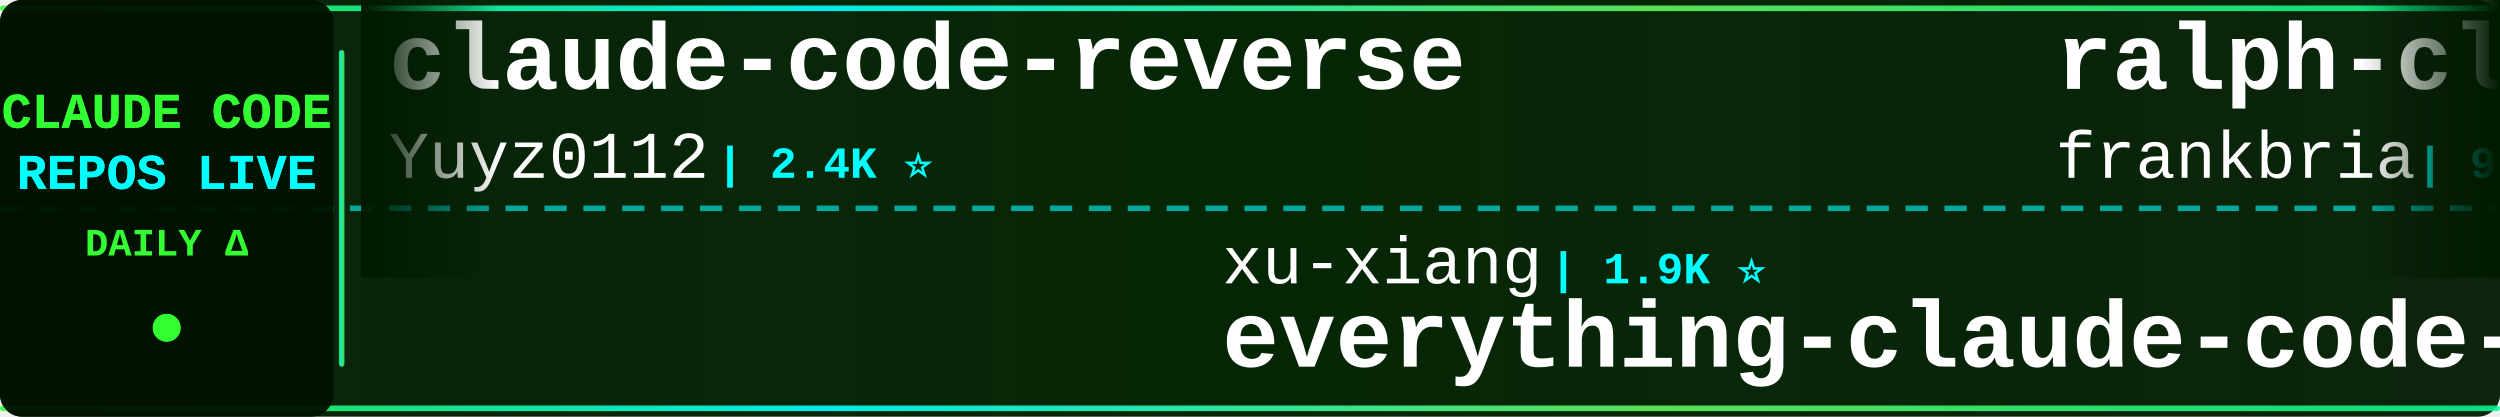
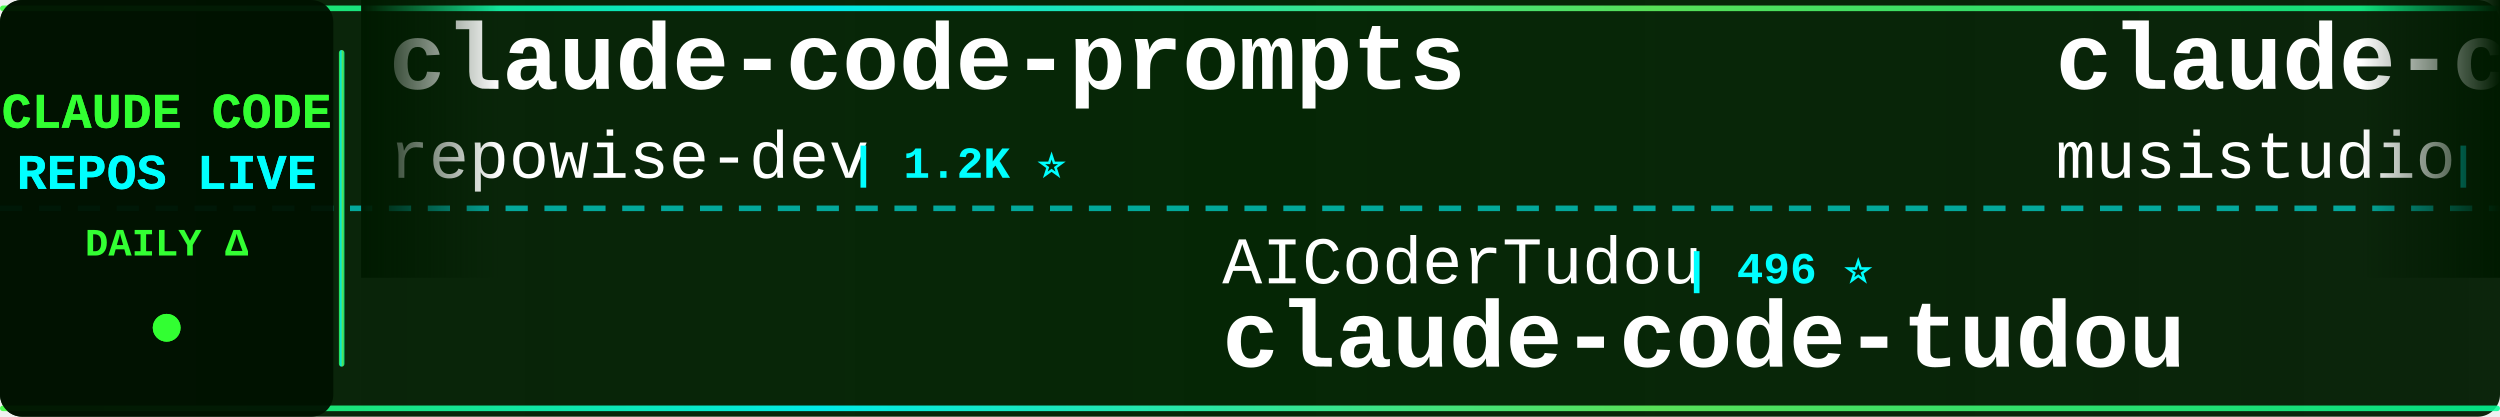
<svg xmlns="http://www.w3.org/2000/svg" width="900" height="150">
  <defs>
    <linearGradient id="tickerBg" x1="0%" y1="0%" x2="100%" y2="0%">
      <stop offset="0%" style="stop-color:#001a00;stop-opacity:0.95" />
      <stop offset="50%" style="stop-color:#002200;stop-opacity:0.98" />
      <stop offset="100%" style="stop-color:#001a00;stop-opacity:0.95" />
    </linearGradient>
    <linearGradient id="borderGrad" x1="0%" y1="0%" x2="100%" y2="0%">
      <stop offset="0%" style="stop-color:#33ff33;stop-opacity:0.85">
        <animate attributeName="stop-opacity" values="0.85;1;0.85" dur="2s" repeatCount="indefinite" />
      </stop>
      <stop offset="33%" style="stop-color:#00ffff;stop-opacity:0.9">
        <animate attributeName="stop-opacity" values="0.9;1;0.9" dur="2.2s" repeatCount="indefinite" />
      </stop>
      <stop offset="66%" style="stop-color:#66ff66;stop-opacity:0.85">
        <animate attributeName="stop-opacity" values="0.85;1;0.85" dur="1.8s" repeatCount="indefinite" />
      </stop>
      <stop offset="100%" style="stop-color:#00ff99;stop-opacity:0.85">
        <animate attributeName="stop-opacity" values="0.85;1;0.85" dur="2s" repeatCount="indefinite" />
      </stop>
    </linearGradient>
    <filter id="textGlow">
      <feGaussianBlur stdDeviation="0.1" result="coloredBlur" />
      <feMerge>
        <feMergeNode in="coloredBlur" />
        <feMergeNode in="SourceGraphic" />
      </feMerge>
    </filter>
    <filter id="metricGlow">
      <feGaussianBlur stdDeviation="0.2" result="coloredBlur" />
      <feMerge>
        <feMergeNode in="coloredBlur" />
        <feMergeNode in="SourceGraphic" />
      </feMerge>
    </filter>
    <linearGradient id="leftFade" x1="0%" y1="0%" x2="100%" y2="0%">
      <stop offset="0%" style="stop-color:#001a00;stop-opacity:1" />
      <stop offset="100%" style="stop-color:#001a00;stop-opacity:0" />
    </linearGradient>
    <linearGradient id="rightFade" x1="0%" y1="0%" x2="100%" y2="0%">
      <stop offset="0%" style="stop-color:#001a00;stop-opacity:0" />
      <stop offset="100%" style="stop-color:#001a00;stop-opacity:1" />
    </linearGradient>
  </defs>
  <rect width="900" height="150" fill="url(#tickerBg)" rx="8" />
  <rect x="0" y="2" width="900" height="2" fill="url(#borderGrad)" rx="1" />
  <rect x="0" y="146" width="900" height="2" fill="url(#borderGrad)" rx="1" />
  <line x1="0" y1="75" x2="900" y2="75" stroke="#00ffff" stroke-width="2" stroke-dasharray="8 6" opacity="0.6" />
  <rect x="0" y="0" width="120" height="150" fill="#001100" opacity="0.95" rx="8" />
  <text x="60" y="46" font-family="'Courier New', monospace" font-size="18" font-weight="bold" fill="#33ff33" text-anchor="middle" filter="url(#textGlow)">
    CLAUDE CODE
  </text>
  <text x="60" y="68" font-family="'Courier New', monospace" font-size="18" font-weight="bold" fill="#00ffff" text-anchor="middle" filter="url(#textGlow)">
    REPOS LIVE
  </text>
  <text x="60" y="92" font-family="'Courier New', monospace" font-size="14" font-weight="bold" fill="#33ff33" text-anchor="middle">
    DAILY Δ
  </text>
  <circle cx="60" cy="118" r="5" fill="#33ff33" filter="url(#metricGlow)">
    <animate attributeName="r" values="4;6;4" dur="1.5s" repeatCount="indefinite" />
    <animate attributeName="opacity" values="0.6;1;0.6" dur="1.5s" repeatCount="indefinite" />
  </circle>
  <rect x="122" y="18" width="2" height="114" fill="url(#borderGrad)" rx="1" />
  <clipPath id="tickerClip">
    <rect x="130" y="0" width="770" height="150" />
  </clipPath>
  <g clip-path="url(#tickerClip)">
    <g id="tickerItems">
      <animateTransform attributeName="transform" attributeType="XML" type="translate" from="0 0" to="-3000 0" dur="54s" repeatCount="indefinite" />
      <g transform="translate(0, 0)">
-         <text x="140" y="32" font-family="'Courier New', monospace" font-size="34" font-weight="bold" fill="#ffffff">claude-code-reverse</text>
-         <text x="140" y="64" font-family="'Courier New', monospace" font-size="24" font-weight="normal" fill="#ffffff" opacity="1.0">Yuyz0112</text>
-         <text x="258" y="64" font-family="'Courier New', monospace" font-size="16" font-weight="bold" fill="#00ffff"> | 2.4K ⭐</text>
+         <text x="140" y="32" font-family="'Courier New', monospace" font-size="34" font-weight="bold" fill="#ffffff">claude-code-prompts</text>
+         <text x="140" y="64" font-family="'Courier New', monospace" font-size="24" font-weight="normal" fill="#ffffff" opacity="1.0">repowise-dev</text>
+         <text x="306" y="64" font-family="'Courier New', monospace" font-size="16" font-weight="bold" fill="#00ffff"> | 1.2K ⭐</text>
      </g>
      <g transform="translate(300, 0)">
-         <text x="140" y="102" font-family="'Courier New', monospace" font-size="24" font-weight="normal" fill="#ffffff" opacity="1.0">xu-xiang</text>
-         <text x="258" y="102" font-family="'Courier New', monospace" font-size="16" font-weight="bold" fill="#00ffff"> | 1.9K ⭐</text>
-         <text x="140" y="132" font-family="'Courier New', monospace" font-size="34" font-weight="bold" fill="#ffffff">everything-claude-code-z...</text>
+         <text x="140" y="102" font-family="'Courier New', monospace" font-size="24" font-weight="normal" fill="#ffffff" opacity="1.0">AICoderTudou</text>
+         <text x="306" y="102" font-family="'Courier New', monospace" font-size="16" font-weight="bold" fill="#00ffff"> | 496 ⭐</text>
+         <text x="140" y="132" font-family="'Courier New', monospace" font-size="34" font-weight="bold" fill="#ffffff">claude-code-tudou</text>
      </g>
      <g transform="translate(600, 0)">
-         <text x="140" y="32" font-family="'Courier New', monospace" font-size="34" font-weight="bold" fill="#ffffff">ralph-claude-code</text>
-         <text x="140" y="64" font-family="'Courier New', monospace" font-size="24" font-weight="normal" fill="#ffffff" opacity="1.0">frankbria</text>
-         <text x="270" y="64" font-family="'Courier New', monospace" font-size="16" font-weight="bold" fill="#00ffff"> | 9.6K ⭐</text>
+         <text x="140" y="32" font-family="'Courier New', monospace" font-size="34" font-weight="bold" fill="#ffffff">claude-code-router</text>
+         <text x="140" y="64" font-family="'Courier New', monospace" font-size="24" font-weight="normal" fill="#ffffff" opacity="1.0">musistudio</text>
+         <text x="282" y="64" font-family="'Courier New', monospace" font-size="16" font-weight="bold" fill="#00ffff"> | 36.8K ⭐ +5</text>
      </g>
      <g transform="translate(900, 0)">
-         <text x="140" y="102" font-family="'Courier New', monospace" font-size="24" font-weight="normal" fill="#ffffff" opacity="1.0">pengchengneo</text>
-         <text x="306" y="102" font-family="'Courier New', monospace" font-size="16" font-weight="bold" fill="#00ffff"> | 1.8K ⭐</text>
-         <text x="140" y="132" font-family="'Courier New', monospace" font-size="34" font-weight="bold" fill="#ffffff">Claude-Code</text>
+         <text x="140" y="102" font-family="'Courier New', monospace" font-size="24" font-weight="normal" fill="#ffffff" opacity="1.0">VoltAgent</text>
+         <text x="270" y="102" font-family="'Courier New', monospace" font-size="16" font-weight="bold" fill="#00ffff"> | 24.5K ⭐ +1</text>
+         <text x="140" y="132" font-family="'Courier New', monospace" font-size="34" font-weight="bold" fill="#ffffff">awesome-claude-code-suba...</text>
      </g>
      <g transform="translate(1200, 0)">
-         <text x="140" y="32" font-family="'Courier New', monospace" font-size="34" font-weight="bold" fill="#ffffff">awesome-claude-code</text>
-         <text x="140" y="64" font-family="'Courier New', monospace" font-size="24" font-weight="normal" fill="#ffffff" opacity="1.0">jqueryscript</text>
-         <text x="306" y="64" font-family="'Courier New', monospace" font-size="16" font-weight="bold" fill="#00ffff"> | 502 ⭐</text>
+         <text x="140" y="32" font-family="'Courier New', monospace" font-size="34" font-weight="bold" fill="#ffffff">claude-code-ultimate-gui...</text>
+         <text x="140" y="64" font-family="'Courier New', monospace" font-size="24" font-weight="normal" fill="#ffffff" opacity="1.0">FlorianBruniaux</text>
+         <text x="342" y="64" font-family="'Courier New', monospace" font-size="16" font-weight="bold" fill="#00ffff"> | 5.8K ⭐ +1</text>
      </g>
      <g transform="translate(1500, 0)">
-         <text x="140" y="102" font-family="'Courier New', monospace" font-size="24" font-weight="normal" fill="#ffffff" opacity="1.0">disler</text>
-         <text x="234" y="102" font-family="'Courier New', monospace" font-size="16" font-weight="bold" fill="#00ffff"> | 3.9K ⭐</text>
-         <text x="140" y="132" font-family="'Courier New', monospace" font-size="34" font-weight="bold" fill="#ffffff">claude-code-hooks-master...</text>
+         <text x="140" y="102" font-family="'Courier New', monospace" font-size="24" font-weight="normal" fill="#ffffff" opacity="1.0">jqueryscript</text>
+         <text x="306" y="102" font-family="'Courier New', monospace" font-size="16" font-weight="bold" fill="#00ffff"> | 502 ⭐</text>
+         <text x="140" y="132" font-family="'Courier New', monospace" font-size="34" font-weight="bold" fill="#ffffff">awesome-claude-code</text>
      </g>
      <g transform="translate(1800, 0)">
-         <text x="140" y="32" font-family="'Courier New', monospace" font-size="34" font-weight="bold" fill="#ffffff">ClaudeCode</text>
-         <text x="140" y="64" font-family="'Courier New', monospace" font-size="24" font-weight="normal" fill="#ffffff" opacity="1.0">guanshan</text>
-         <text x="258" y="64" font-family="'Courier New', monospace" font-size="16" font-weight="bold" fill="#00ffff"> | 61 ⭐</text>
+         <text x="140" y="32" font-family="'Courier New', monospace" font-size="34" font-weight="bold" fill="#ffffff">my-claude-code-setup</text>
+         <text x="140" y="64" font-family="'Courier New', monospace" font-size="24" font-weight="normal" fill="#ffffff" opacity="1.0">centminmod</text>
+         <text x="282" y="64" font-family="'Courier New', monospace" font-size="16" font-weight="bold" fill="#00ffff"> | 2.6K ⭐</text>
      </g>
      <g transform="translate(2100, 0)">
-         <text x="140" y="102" font-family="'Courier New', monospace" font-size="24" font-weight="normal" fill="#ffffff" opacity="1.0">anthropics</text>
-         <text x="282" y="102" font-family="'Courier New', monospace" font-size="16" font-weight="bold" fill="#00ffff"> | 170.8K ⭐ +35</text>
-         <text x="140" y="132" font-family="'Courier New', monospace" font-size="34" font-weight="bold" fill="#ffffff">skills</text>
+         <text x="140" y="102" font-family="'Courier New', monospace" font-size="24" font-weight="normal" fill="#ffffff" opacity="1.0">zstmfhy</text>
+         <text x="246" y="102" font-family="'Courier New', monospace" font-size="16" font-weight="bold" fill="#00ffff"> | 190 ⭐</text>
+         <text x="140" y="132" font-family="'Courier New', monospace" font-size="34" font-weight="bold" fill="#ffffff">Claude-code</text>
      </g>
      <g transform="translate(2400, 0)">
-         <text x="140" y="32" font-family="'Courier New', monospace" font-size="34" font-weight="bold" fill="#ffffff">claude-code-analysis</text>
-         <text x="140" y="64" font-family="'Courier New', monospace" font-size="24" font-weight="normal" fill="#ffffff" opacity="1.0">liuup</text>
-         <text x="222" y="64" font-family="'Courier New', monospace" font-size="16" font-weight="bold" fill="#00ffff"> | 3.8K ⭐</text>
+         <text x="140" y="32" font-family="'Courier New', monospace" font-size="34" font-weight="bold" fill="#ffffff">claude-code-cli</text>
+         <text x="140" y="64" font-family="'Courier New', monospace" font-size="24" font-weight="normal" fill="#ffffff" opacity="1.0">huangserva</text>
+         <text x="282" y="64" font-family="'Courier New', monospace" font-size="16" font-weight="bold" fill="#00ffff"> | 622 ⭐</text>
      </g>
      <g transform="translate(2700, 0)">
-         <text x="140" y="102" font-family="'Courier New', monospace" font-size="24" font-weight="normal" fill="#ffffff" opacity="1.0">shareAI-lab</text>
-         <text x="294" y="102" font-family="'Courier New', monospace" font-size="16" font-weight="bold" fill="#00ffff"> | 74.9K ⭐ +32</text>
-         <text x="140" y="132" font-family="'Courier New', monospace" font-size="34" font-weight="bold" fill="#ffffff">learn-claude-code</text>
+         <text x="140" y="102" font-family="'Courier New', monospace" font-size="24" font-weight="normal" fill="#ffffff" opacity="1.0">multica-ai</text>
+         <text x="282" y="102" font-family="'Courier New', monospace" font-size="16" font-weight="bold" fill="#00ffff"> | 204.7K ⭐ +68</text>
+         <text x="140" y="132" font-family="'Courier New', monospace" font-size="34" font-weight="bold" fill="#ffffff">andrej-karpathy-skills</text>
      </g>
      <g transform="translate(3000, 0)">
-         <text x="140" y="32" font-family="'Courier New', monospace" font-size="34" font-weight="bold" fill="#ffffff">claude-code-reverse</text>
-         <text x="140" y="64" font-family="'Courier New', monospace" font-size="24" font-weight="normal" fill="#ffffff" opacity="1.0">Yuyz0112</text>
-         <text x="258" y="64" font-family="'Courier New', monospace" font-size="16" font-weight="bold" fill="#00ffff"> | 2.4K ⭐</text>
+         <text x="140" y="32" font-family="'Courier New', monospace" font-size="34" font-weight="bold" fill="#ffffff">claude-code-prompts</text>
+         <text x="140" y="64" font-family="'Courier New', monospace" font-size="24" font-weight="normal" fill="#ffffff" opacity="1.0">repowise-dev</text>
+         <text x="306" y="64" font-family="'Courier New', monospace" font-size="16" font-weight="bold" fill="#00ffff"> | 1.2K ⭐</text>
      </g>
      <g transform="translate(3300, 0)">
-         <text x="140" y="102" font-family="'Courier New', monospace" font-size="24" font-weight="normal" fill="#ffffff" opacity="1.0">xu-xiang</text>
-         <text x="258" y="102" font-family="'Courier New', monospace" font-size="16" font-weight="bold" fill="#00ffff"> | 1.9K ⭐</text>
-         <text x="140" y="132" font-family="'Courier New', monospace" font-size="34" font-weight="bold" fill="#ffffff">everything-claude-code-z...</text>
+         <text x="140" y="102" font-family="'Courier New', monospace" font-size="24" font-weight="normal" fill="#ffffff" opacity="1.0">AICoderTudou</text>
+         <text x="306" y="102" font-family="'Courier New', monospace" font-size="16" font-weight="bold" fill="#00ffff"> | 496 ⭐</text>
+         <text x="140" y="132" font-family="'Courier New', monospace" font-size="34" font-weight="bold" fill="#ffffff">claude-code-tudou</text>
      </g>
      <g transform="translate(3600, 0)">
-         <text x="140" y="32" font-family="'Courier New', monospace" font-size="34" font-weight="bold" fill="#ffffff">ralph-claude-code</text>
-         <text x="140" y="64" font-family="'Courier New', monospace" font-size="24" font-weight="normal" fill="#ffffff" opacity="1.0">frankbria</text>
-         <text x="270" y="64" font-family="'Courier New', monospace" font-size="16" font-weight="bold" fill="#00ffff"> | 9.6K ⭐</text>
+         <text x="140" y="32" font-family="'Courier New', monospace" font-size="34" font-weight="bold" fill="#ffffff">claude-code-router</text>
+         <text x="140" y="64" font-family="'Courier New', monospace" font-size="24" font-weight="normal" fill="#ffffff" opacity="1.0">musistudio</text>
+         <text x="282" y="64" font-family="'Courier New', monospace" font-size="16" font-weight="bold" fill="#00ffff"> | 36.8K ⭐ +5</text>
      </g>
      <g transform="translate(3900, 0)">
-         <text x="140" y="102" font-family="'Courier New', monospace" font-size="24" font-weight="normal" fill="#ffffff" opacity="1.0">pengchengneo</text>
-         <text x="306" y="102" font-family="'Courier New', monospace" font-size="16" font-weight="bold" fill="#00ffff"> | 1.8K ⭐</text>
-         <text x="140" y="132" font-family="'Courier New', monospace" font-size="34" font-weight="bold" fill="#ffffff">Claude-Code</text>
+         <text x="140" y="102" font-family="'Courier New', monospace" font-size="24" font-weight="normal" fill="#ffffff" opacity="1.0">VoltAgent</text>
+         <text x="270" y="102" font-family="'Courier New', monospace" font-size="16" font-weight="bold" fill="#00ffff"> | 24.5K ⭐ +1</text>
+         <text x="140" y="132" font-family="'Courier New', monospace" font-size="34" font-weight="bold" fill="#ffffff">awesome-claude-code-suba...</text>
      </g>
    </g>
  </g>
  <rect x="130" y="0" width="50" height="100" fill="url(#leftFade)" />
  <rect x="850" y="0" width="50" height="100" fill="url(#rightFade)" />
</svg>
